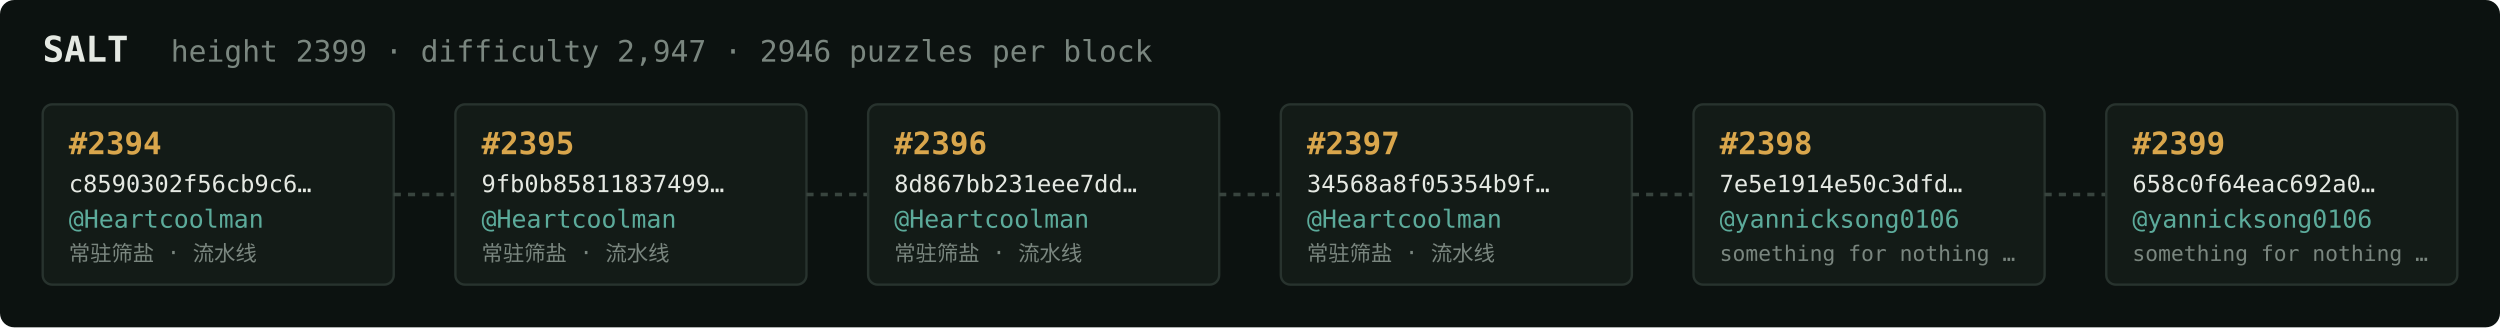
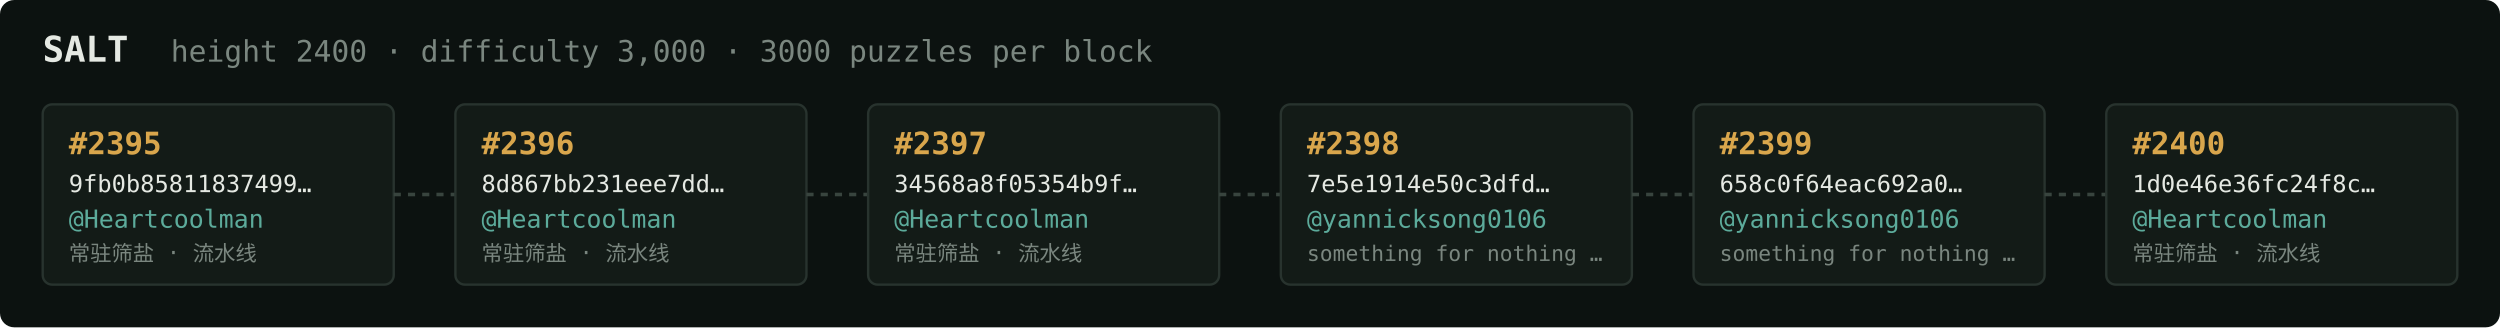
<svg xmlns="http://www.w3.org/2000/svg" width="1054" height="138" viewBox="0 0 1054 138" font-family="ui-monospace,SFMono-Regular,Menlo,monospace">
  <rect fill="#0c1210" width="1054" height="138" rx="6" />
  <text x="18" y="26" fill="#e5e9e3" font-size="15" font-weight="700">SALT</text>
-   <text x="72" y="26" fill="#7a867f" font-size="12.5">height 2399 · difficulty 2,947 · 2946 puzzles per block</text>
+   <text x="72" y="26" fill="#7a867f" font-size="12.5">height 2400 · difficulty 3,000 · 3000 puzzles per block</text>
  <rect x="18" y="44" width="148" height="76" rx="4" fill="#131b17" stroke="#28332e" stroke-width="1" />
-   <text x="29" y="65" fill="#d9a64c" font-size="13" font-weight="700">#2394</text>
-   <text x="29" y="81" fill="#e5e9e3" font-size="10">c8590302f56cb9c6…</text>
+   <text x="29" y="65" fill="#d9a64c" font-size="13" font-weight="700">#2395</text>
+   <text x="29" y="81" fill="#e5e9e3" font-size="10">9fb0b85811837499…</text>
  <text x="29" y="96" fill="#5cab9b" font-size="10.5">@Heartcoolman</text>
  <text x="29" y="110" fill="#7a867f" font-size="9">常驻筛盐 · 流水线</text>
  <line x1="166" y1="82.0" x2="192" y2="82.0" stroke="#38443e" stroke-width="1.5" stroke-dasharray="3 3" />
  <rect x="192" y="44" width="148" height="76" rx="4" fill="#131b17" stroke="#28332e" stroke-width="1" />
-   <text x="203" y="65" fill="#d9a64c" font-size="13" font-weight="700">#2395</text>
-   <text x="203" y="81" fill="#e5e9e3" font-size="10">9fb0b85811837499…</text>
+   <text x="203" y="65" fill="#d9a64c" font-size="13" font-weight="700">#2396</text>
+   <text x="203" y="81" fill="#e5e9e3" font-size="10">8d867bb231eee7dd…</text>
  <text x="203" y="96" fill="#5cab9b" font-size="10.5">@Heartcoolman</text>
  <text x="203" y="110" fill="#7a867f" font-size="9">常驻筛盐 · 流水线</text>
  <line x1="340" y1="82.0" x2="366" y2="82.0" stroke="#38443e" stroke-width="1.5" stroke-dasharray="3 3" />
  <rect x="366" y="44" width="148" height="76" rx="4" fill="#131b17" stroke="#28332e" stroke-width="1" />
-   <text x="377" y="65" fill="#d9a64c" font-size="13" font-weight="700">#2396</text>
-   <text x="377" y="81" fill="#e5e9e3" font-size="10">8d867bb231eee7dd…</text>
+   <text x="377" y="65" fill="#d9a64c" font-size="13" font-weight="700">#2397</text>
+   <text x="377" y="81" fill="#e5e9e3" font-size="10">34568a8f05354b9f…</text>
  <text x="377" y="96" fill="#5cab9b" font-size="10.5">@Heartcoolman</text>
  <text x="377" y="110" fill="#7a867f" font-size="9">常驻筛盐 · 流水线</text>
  <line x1="514" y1="82.0" x2="540" y2="82.0" stroke="#38443e" stroke-width="1.5" stroke-dasharray="3 3" />
  <rect x="540" y="44" width="148" height="76" rx="4" fill="#131b17" stroke="#28332e" stroke-width="1" />
-   <text x="551" y="65" fill="#d9a64c" font-size="13" font-weight="700">#2397</text>
-   <text x="551" y="81" fill="#e5e9e3" font-size="10">34568a8f05354b9f…</text>
-   <text x="551" y="96" fill="#5cab9b" font-size="10.5">@Heartcoolman</text>
-   <text x="551" y="110" fill="#7a867f" font-size="9">常驻筛盐 · 流水线</text>
+   <text x="551" y="65" fill="#d9a64c" font-size="13" font-weight="700">#2398</text>
+   <text x="551" y="81" fill="#e5e9e3" font-size="10">7e5e1914e50c3dfd…</text>
+   <text x="551" y="96" fill="#5cab9b" font-size="10.5">@yannicksong0106</text>
+   <text x="551" y="110" fill="#7a867f" font-size="9">something for nothing …</text>
  <line x1="688" y1="82.0" x2="714" y2="82.0" stroke="#38443e" stroke-width="1.5" stroke-dasharray="3 3" />
  <rect x="714" y="44" width="148" height="76" rx="4" fill="#131b17" stroke="#28332e" stroke-width="1" />
-   <text x="725" y="65" fill="#d9a64c" font-size="13" font-weight="700">#2398</text>
-   <text x="725" y="81" fill="#e5e9e3" font-size="10">7e5e1914e50c3dfd…</text>
+   <text x="725" y="65" fill="#d9a64c" font-size="13" font-weight="700">#2399</text>
+   <text x="725" y="81" fill="#e5e9e3" font-size="10">658c0f64eac692a0…</text>
  <text x="725" y="96" fill="#5cab9b" font-size="10.5">@yannicksong0106</text>
  <text x="725" y="110" fill="#7a867f" font-size="9">something for nothing …</text>
  <line x1="862" y1="82.0" x2="888" y2="82.0" stroke="#38443e" stroke-width="1.5" stroke-dasharray="3 3" />
  <rect x="888" y="44" width="148" height="76" rx="4" fill="#131b17" stroke="#28332e" stroke-width="1" />
-   <text x="899" y="65" fill="#d9a64c" font-size="13" font-weight="700">#2399</text>
-   <text x="899" y="81" fill="#e5e9e3" font-size="10">658c0f64eac692a0…</text>
-   <text x="899" y="96" fill="#5cab9b" font-size="10.5">@yannicksong0106</text>
-   <text x="899" y="110" fill="#7a867f" font-size="9">something for nothing …</text>
+   <text x="899" y="65" fill="#d9a64c" font-size="13" font-weight="700">#2400</text>
+   <text x="899" y="81" fill="#e5e9e3" font-size="10">1d0e46e36fc24f8c…</text>
+   <text x="899" y="96" fill="#5cab9b" font-size="10.5">@Heartcoolman</text>
+   <text x="899" y="110" fill="#7a867f" font-size="9">常驻筛盐 · 流水线</text>
</svg>
